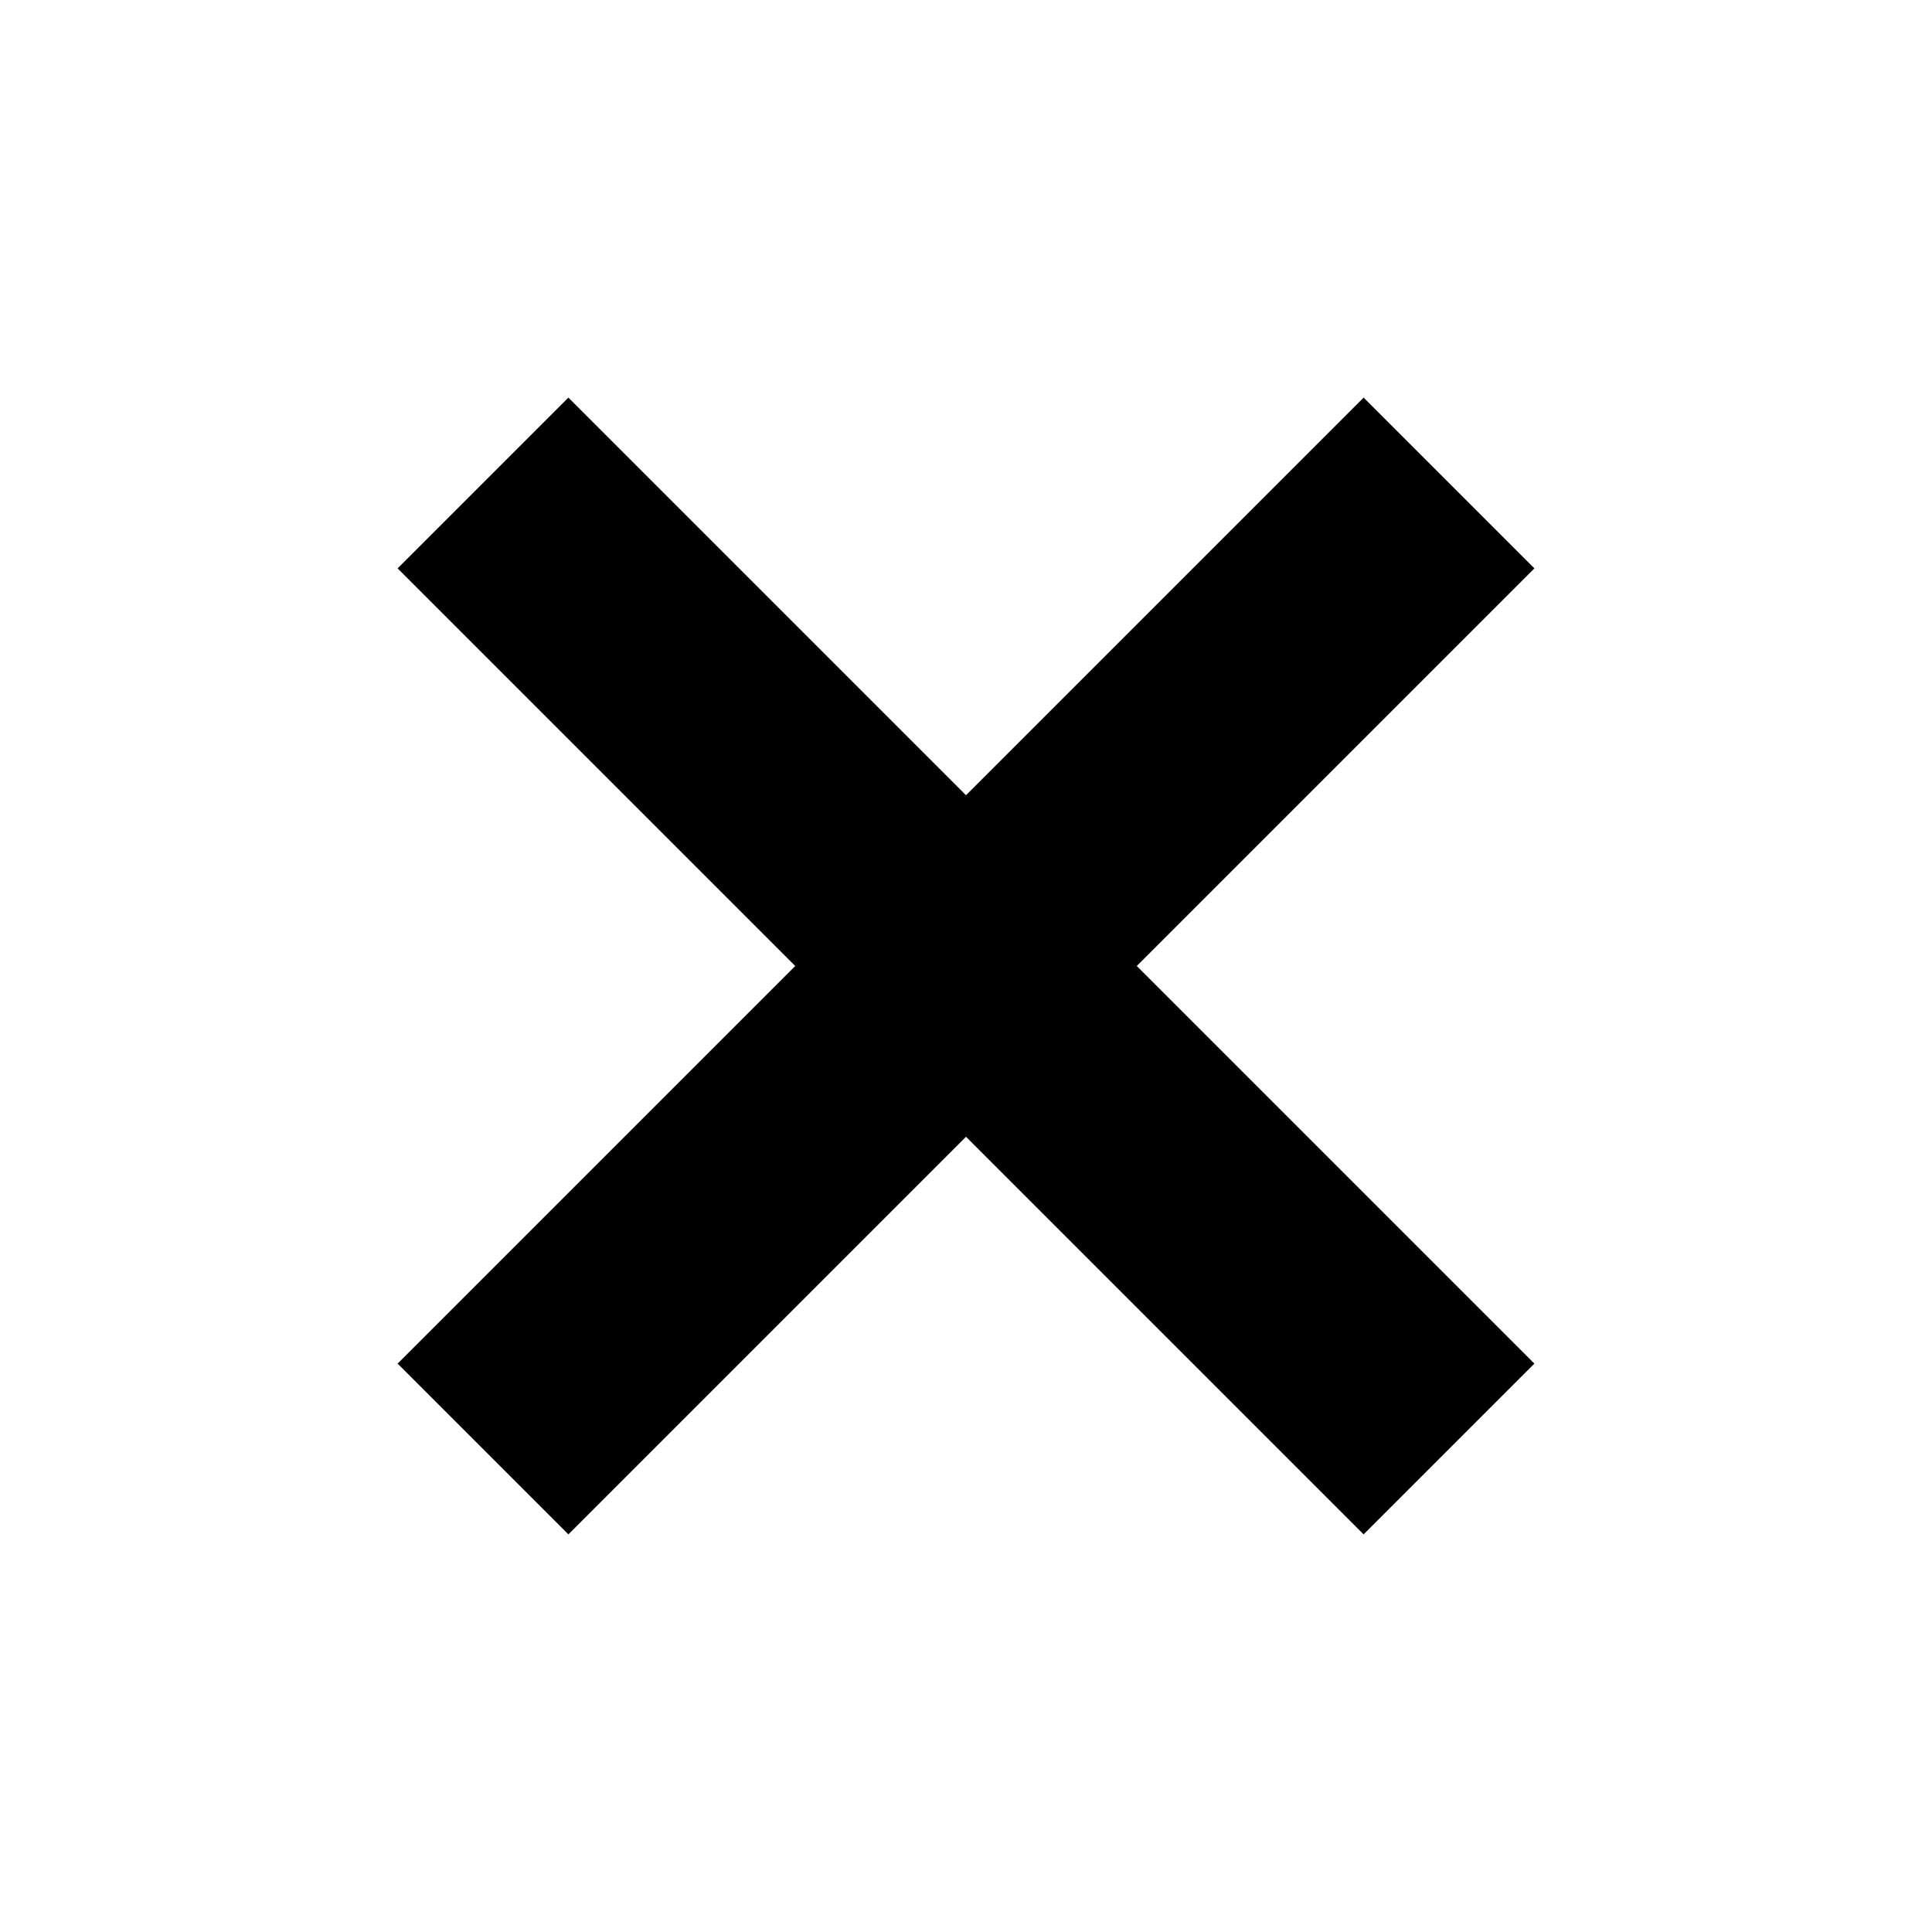
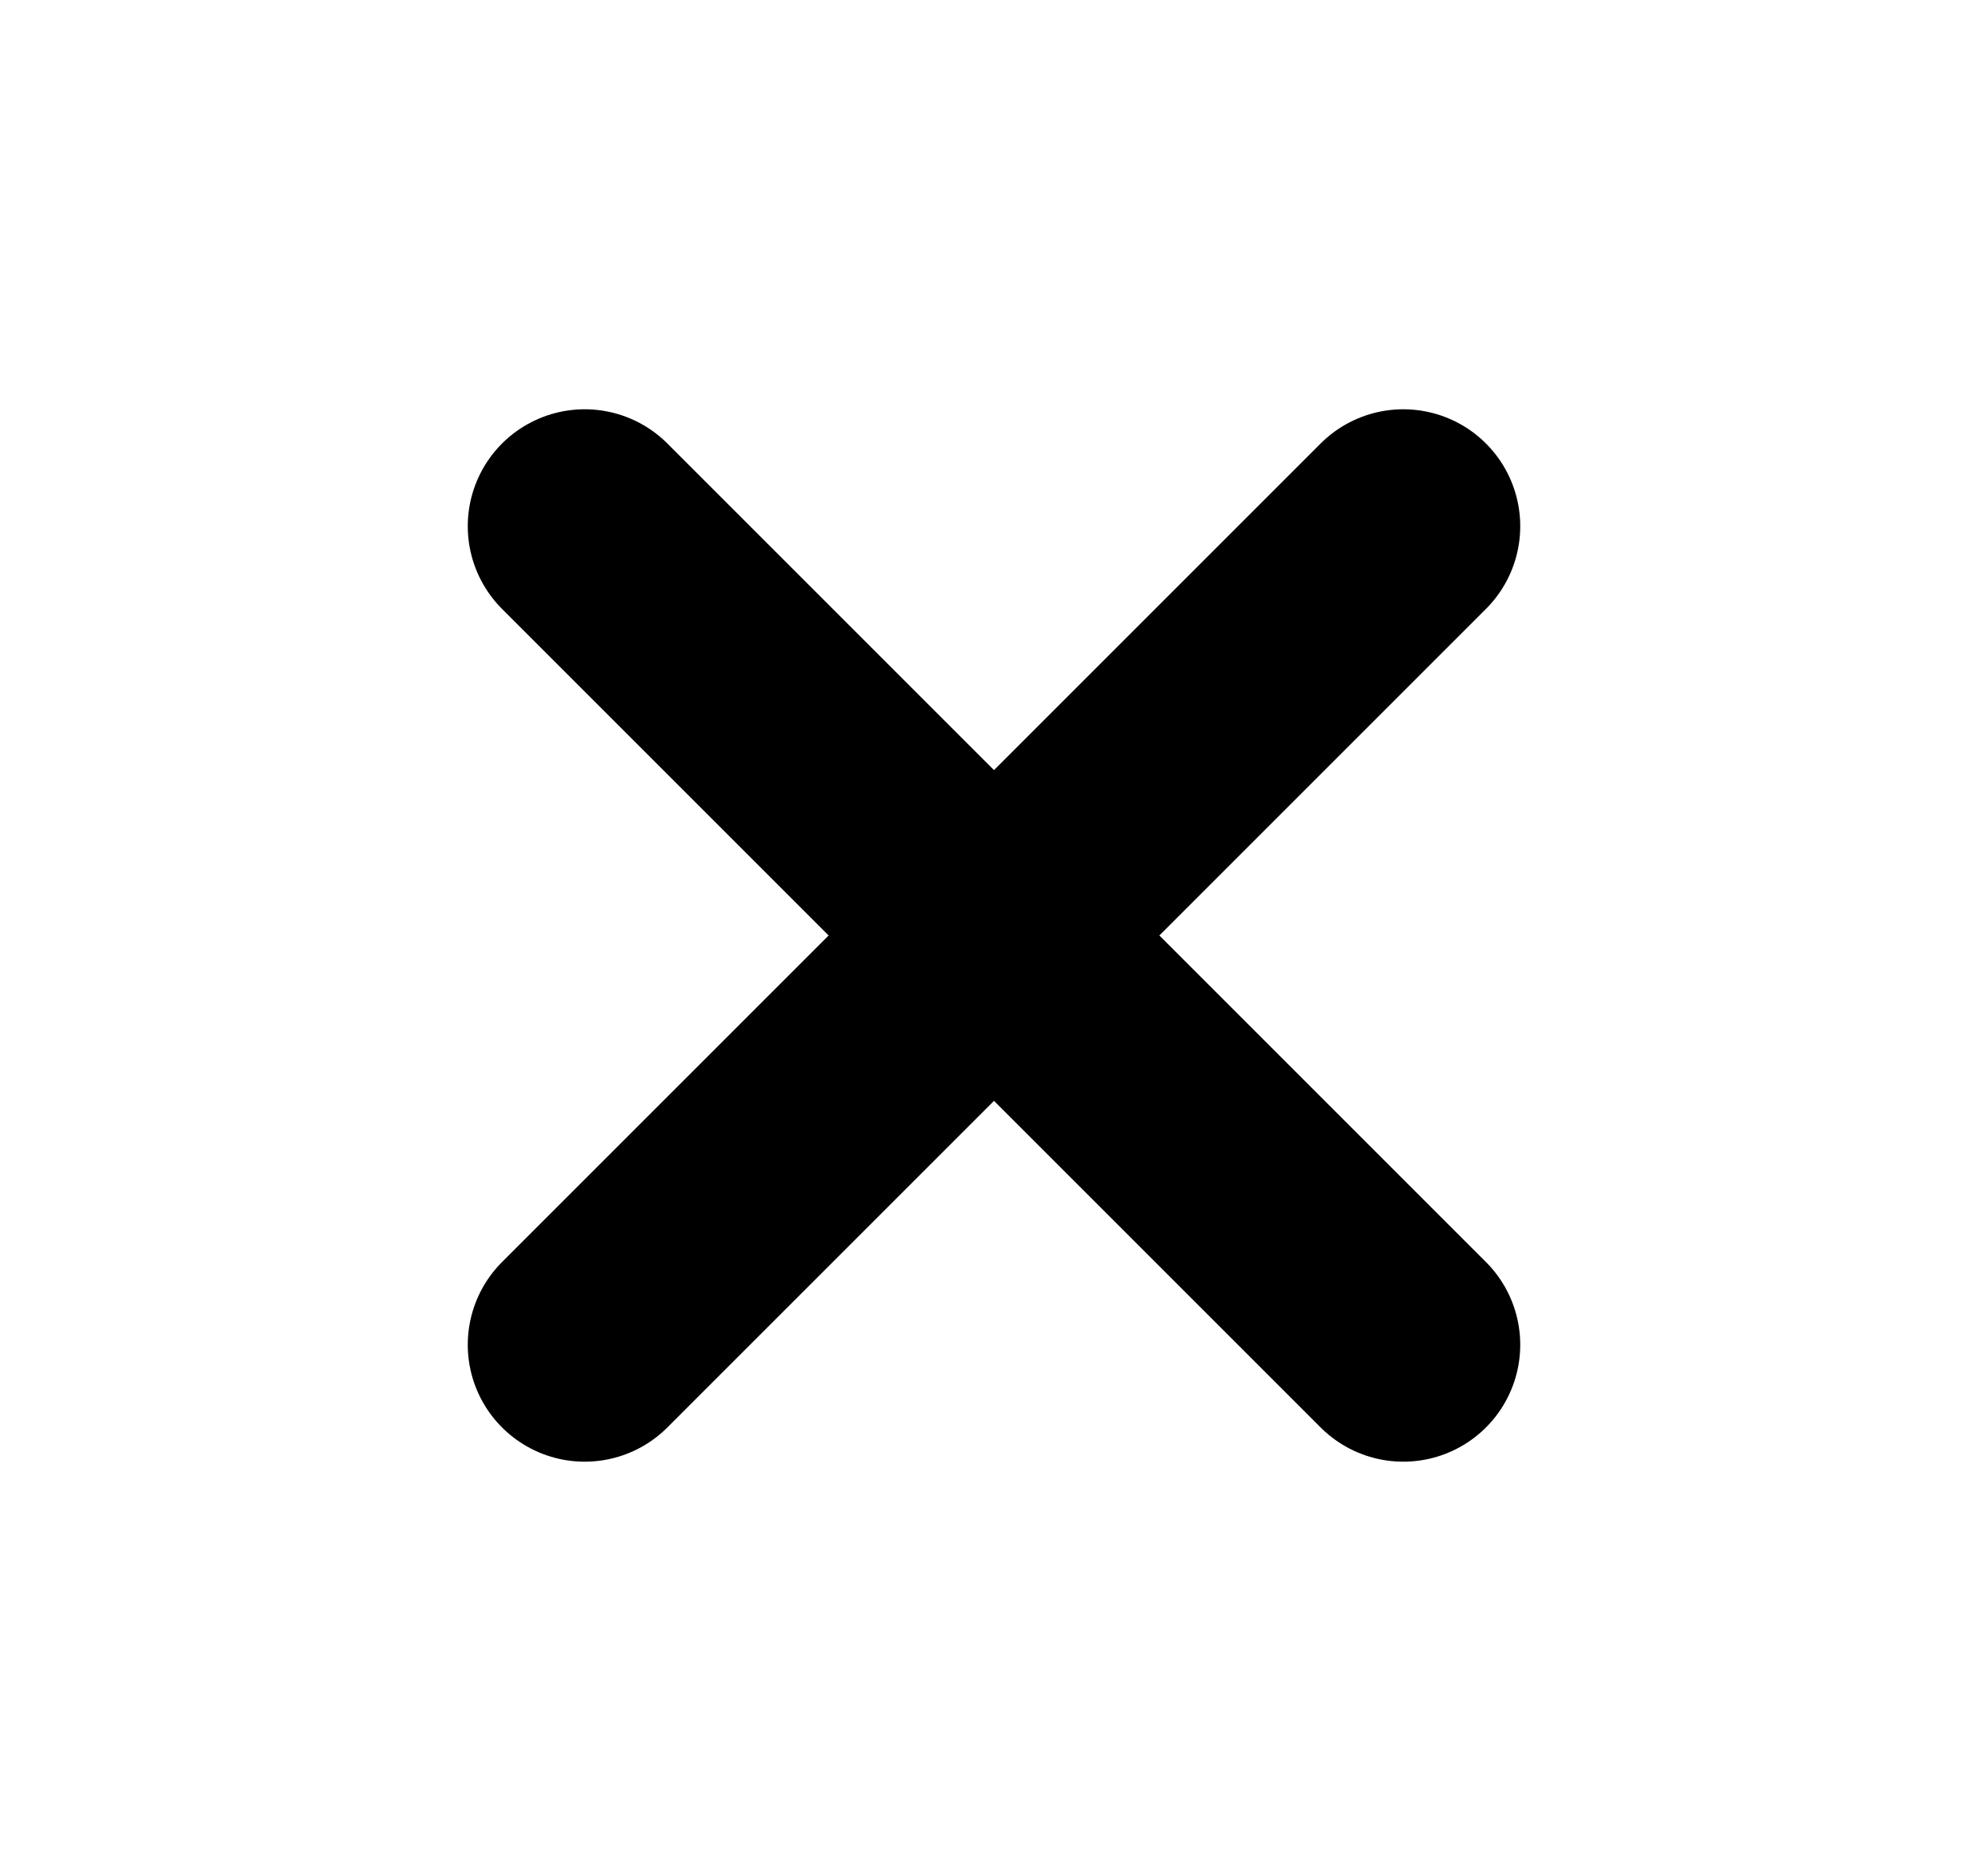
- <svg xmlns="http://www.w3.org/2000/svg" width="16" height="16" viewBox="0 0 16 16" fill="none">
-   <path d="M4 4L12 12M12 4L4 12" stroke="currentColor" stroke-width="2" />
+ <svg xmlns="http://www.w3.org/2000/svg" width="17" height="16" viewBox="0 0 17 16" fill="none">
+   <path d="M5 4.5L12 11.5M12 4.5L5 11.5" stroke="black" stroke-width="2" stroke-linecap="round" />
</svg>
